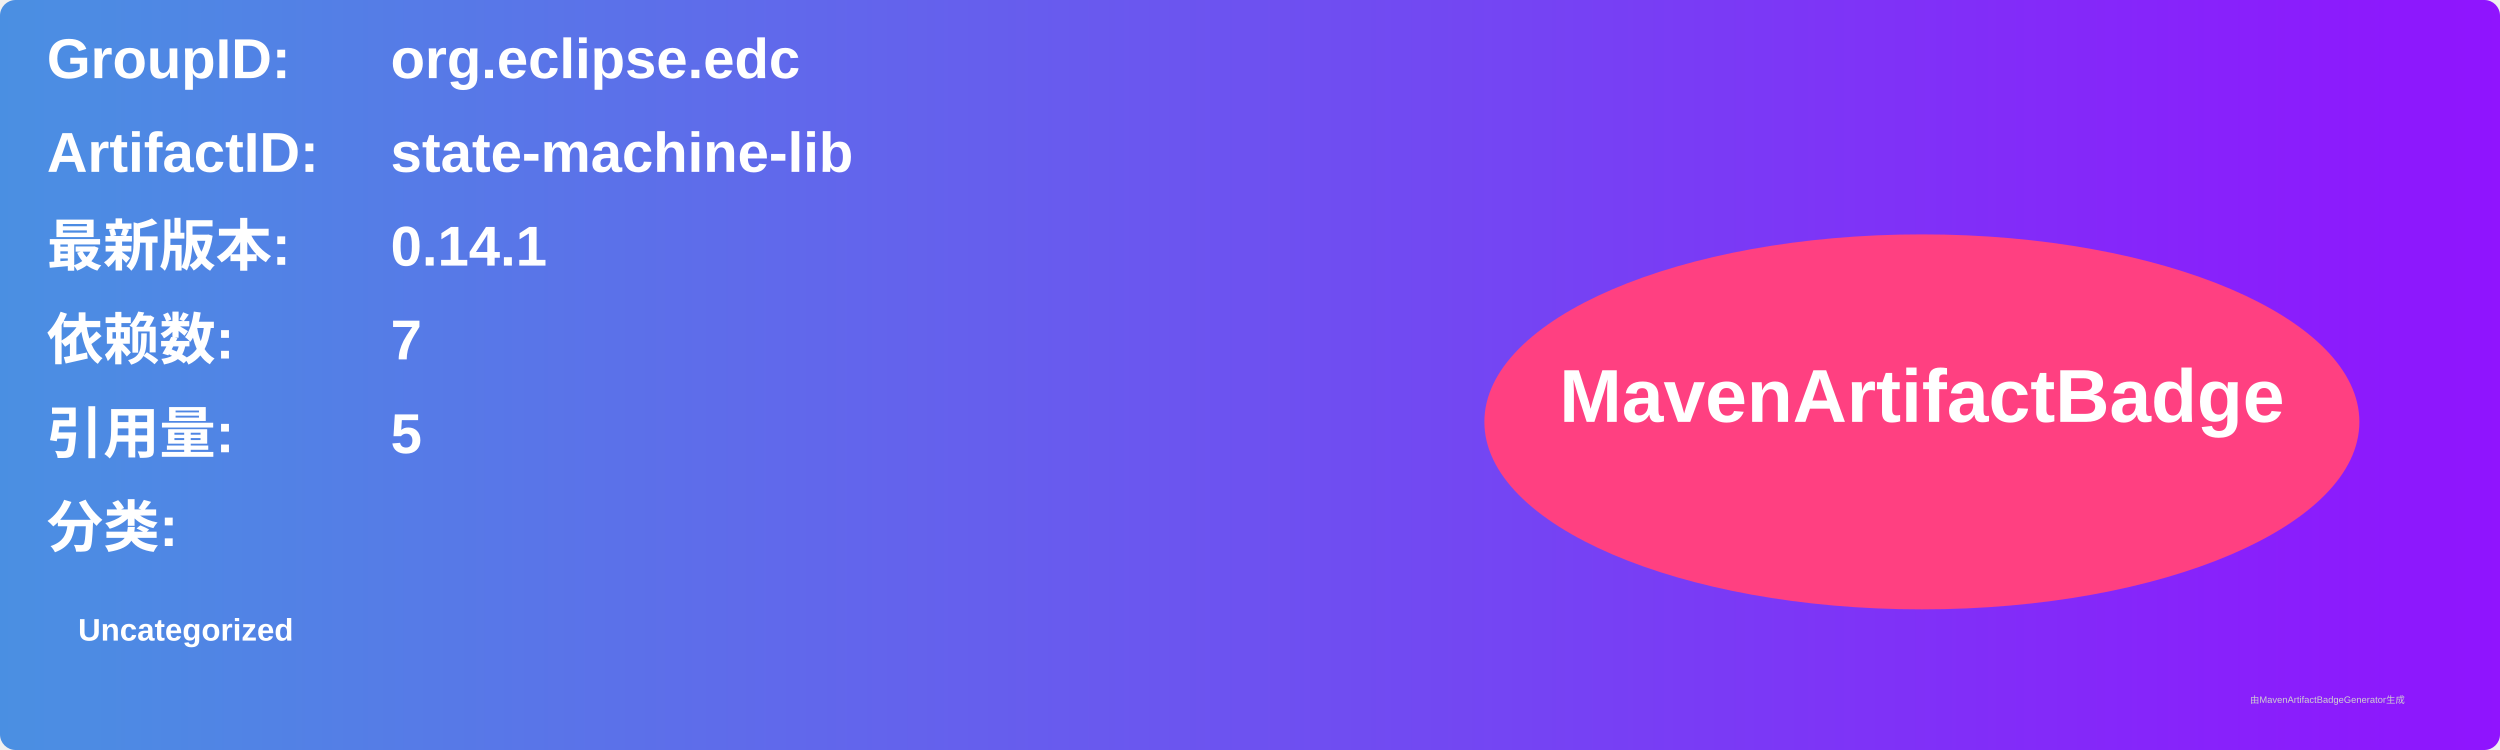
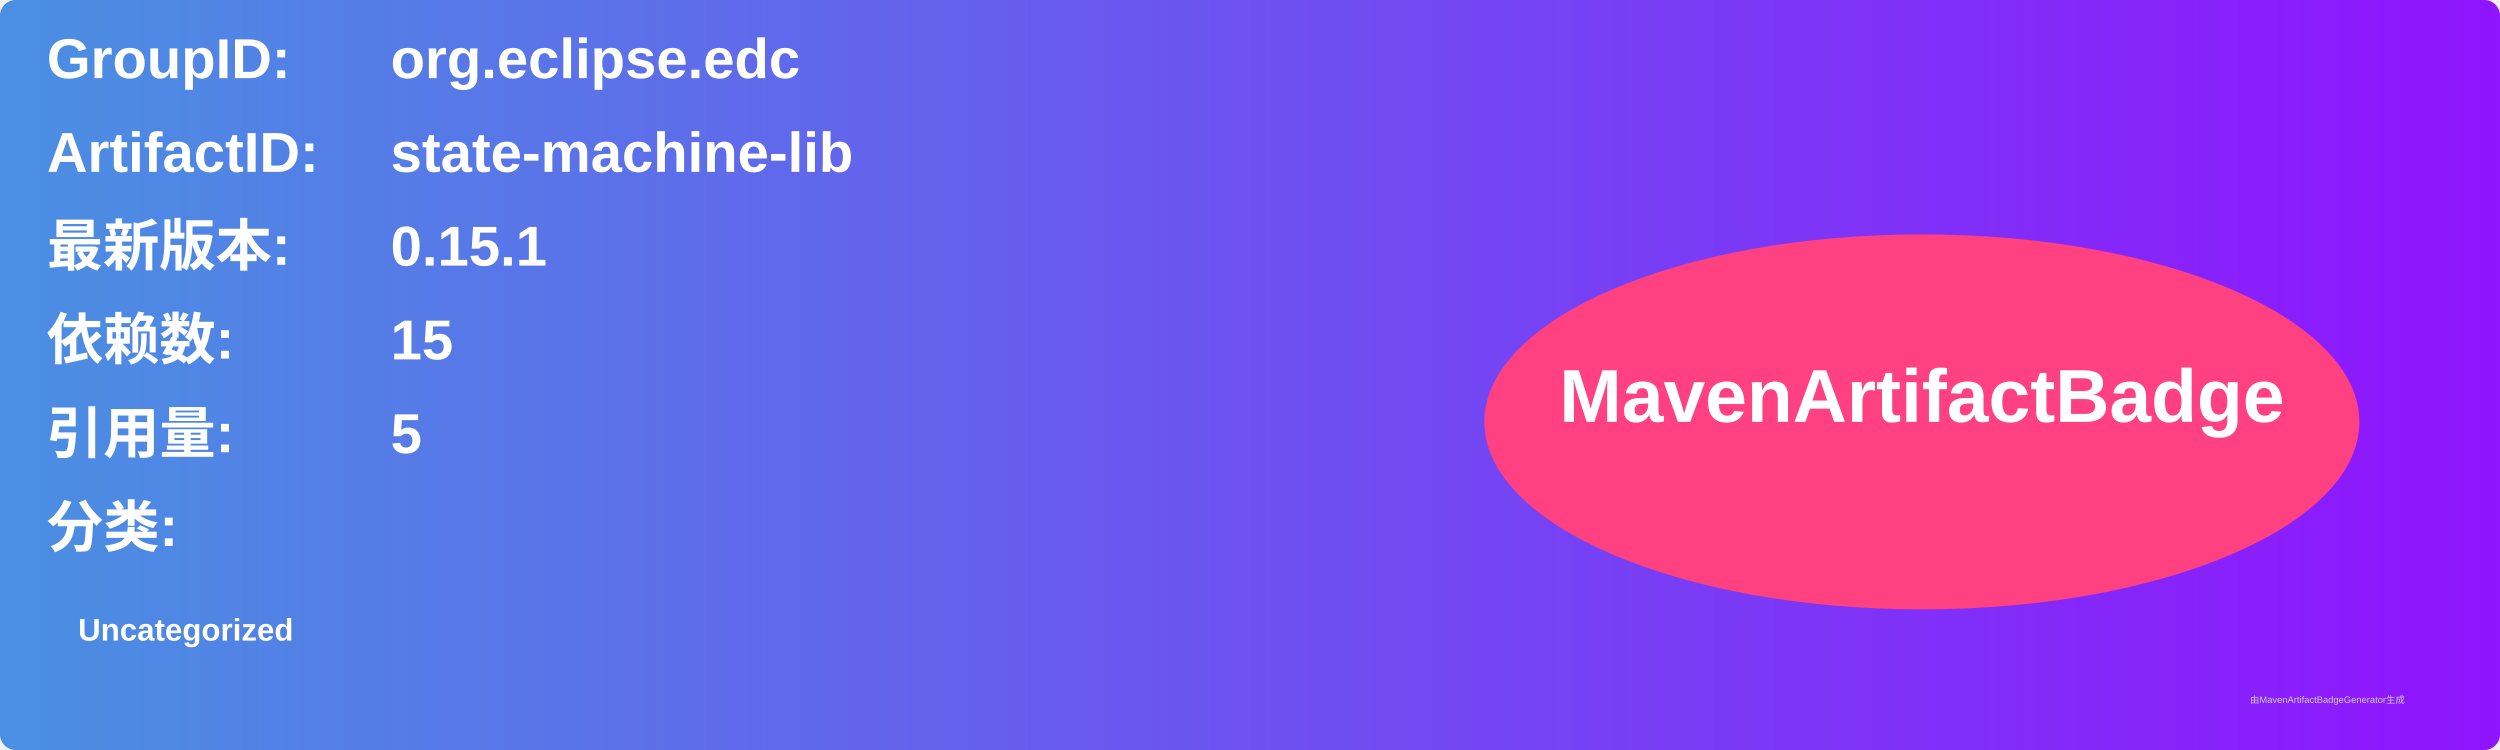
<svg xmlns="http://www.w3.org/2000/svg" width="800" height="240" viewBox="0 0 800 240">
  <linearGradient id="grad" x1="0%" y1="0%" x2="100%" y2="0%">
    <stop offset="0%" stop-color="#4a90e2" />
    <stop offset="100%" stop-color="#9013fe" />
  </linearGradient>
  <rect width="100%" height="100%" rx="5" ry="5" fill="url(#grad)" />
  <g transform="translate(15, 15)">
    <text x="0" y="10" font-family="Arial" font-size="18" fill="white" font-weight="bold" width="260">GroupID:</text>
    <text x="110" y="10" font-family="Arial" font-size="18" fill="white" font-weight="bold" width="460">org.eclipse.edc</text>
    <text x="0" y="40" font-family="Arial" font-size="18" fill="white" font-weight="bold" width="260">ArtifactID:</text>
    <text x="110" y="40" font-family="Arial" font-size="18" fill="white" font-weight="bold" width="460">state-machine-lib</text>
    <text x="0" y="70" font-family="Arial" font-size="18" fill="white" font-weight="bold">最新版本:</text>
    <text x="110" y="70" font-family="Arial" font-size="18" fill="white" font-weight="bold">
-       <tspan font-weight="bold">0.14.1</tspan>
+       <tspan font-weight="bold">0.15.1</tspan>
    </text>
    <text x="0" y="100" font-family="Arial" font-size="18" fill="white" font-weight="bold">依赖数: </text>
    <text x="110" y="100" font-family="Arial" font-size="18" fill="white">
-       <tspan font-weight="bold">7</tspan>
+       <tspan font-weight="bold">15</tspan>
    </text>
    <text x="0" y="130" font-family="Arial" font-size="18" fill="white" font-weight="bold">引用量: </text>
    <text x="110" y="130" font-family="Arial" font-size="18" fill="white">
      <tspan font-weight="bold">5</tspan>
    </text>
    <text x="0" y="160" font-family="Arial" font-size="18" fill="white" font-weight="bold">分类:</text>
    <text x="10" y="190" font-family="Arial" font-size="10" fill="white">
      <tspan font-weight="bold">Uncategorized</tspan>
    </text>
    <ellipse cx="600" cy="120" rx="140" ry="60" fill="#ff4081" />
    <text x="600" y="120" text-anchor="middle" font-family="Arial" font-size="24" fill="white" font-weight="bold">MavenArtifactBadge</text>
  </g>
  <text x="720" y="225" font-family="Arial" font-size="3" fill="#d0d0d0">由MavenArtifactBadgeGenerator生成</text>
</svg>
